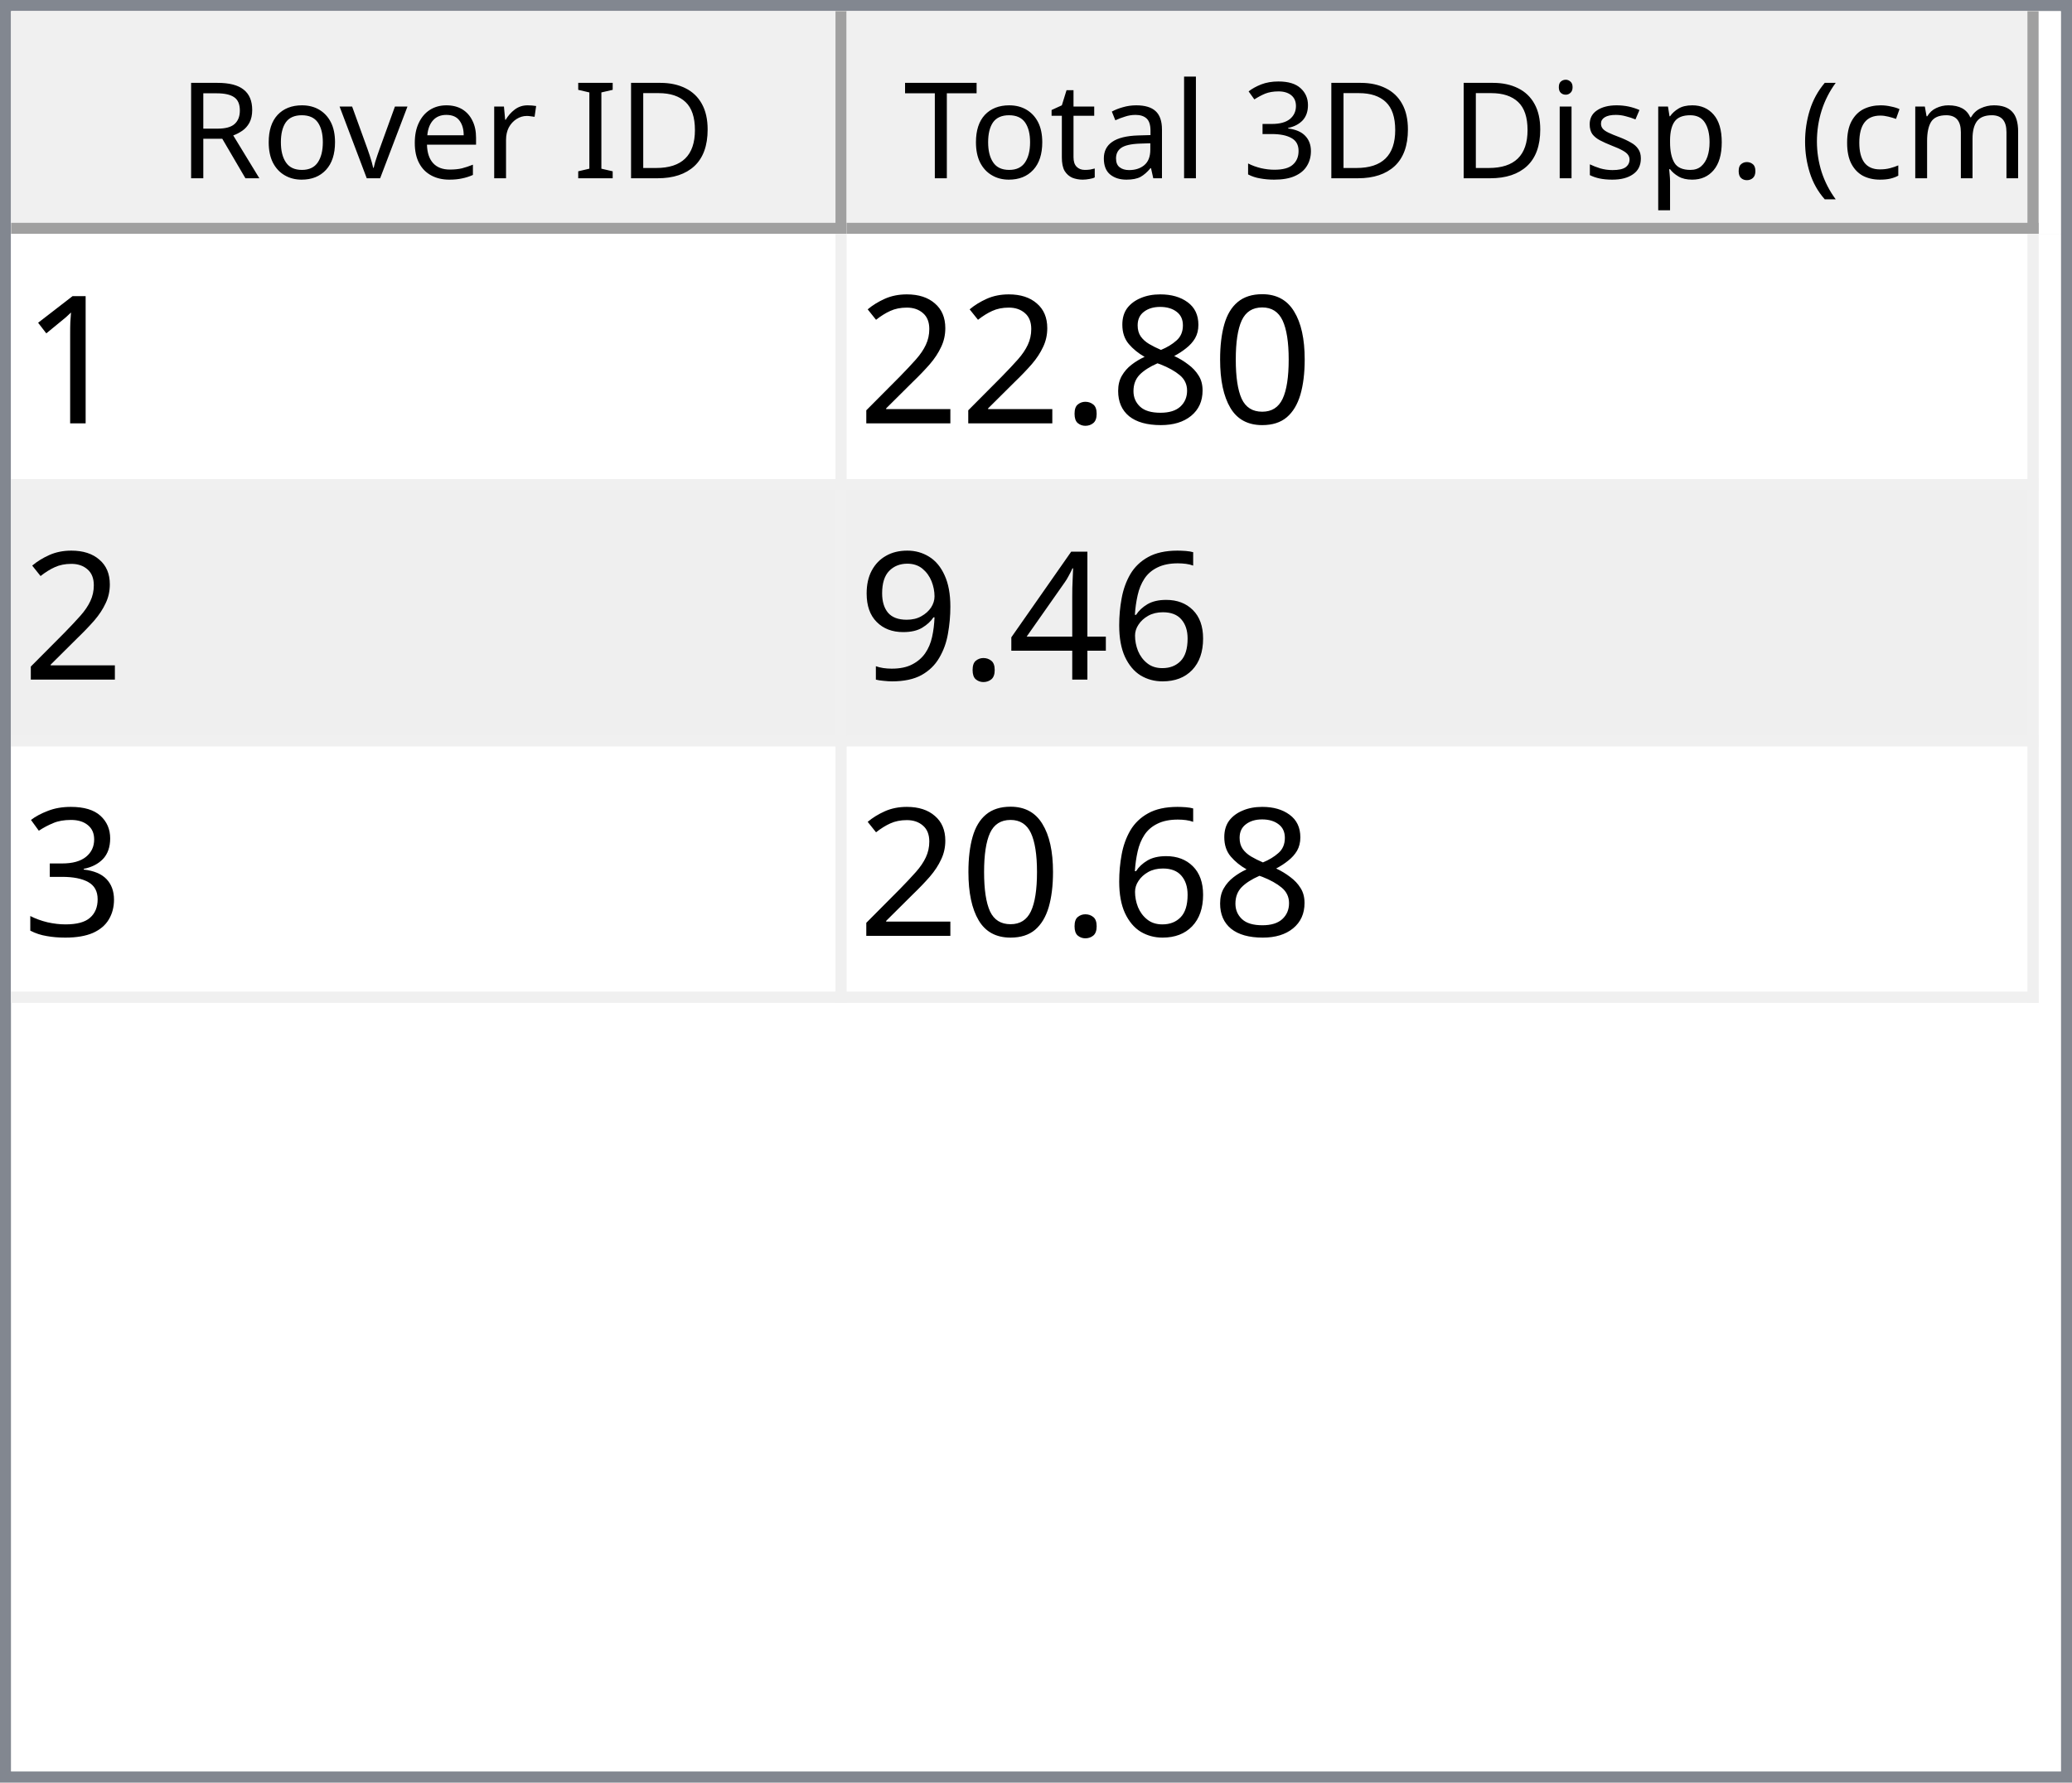
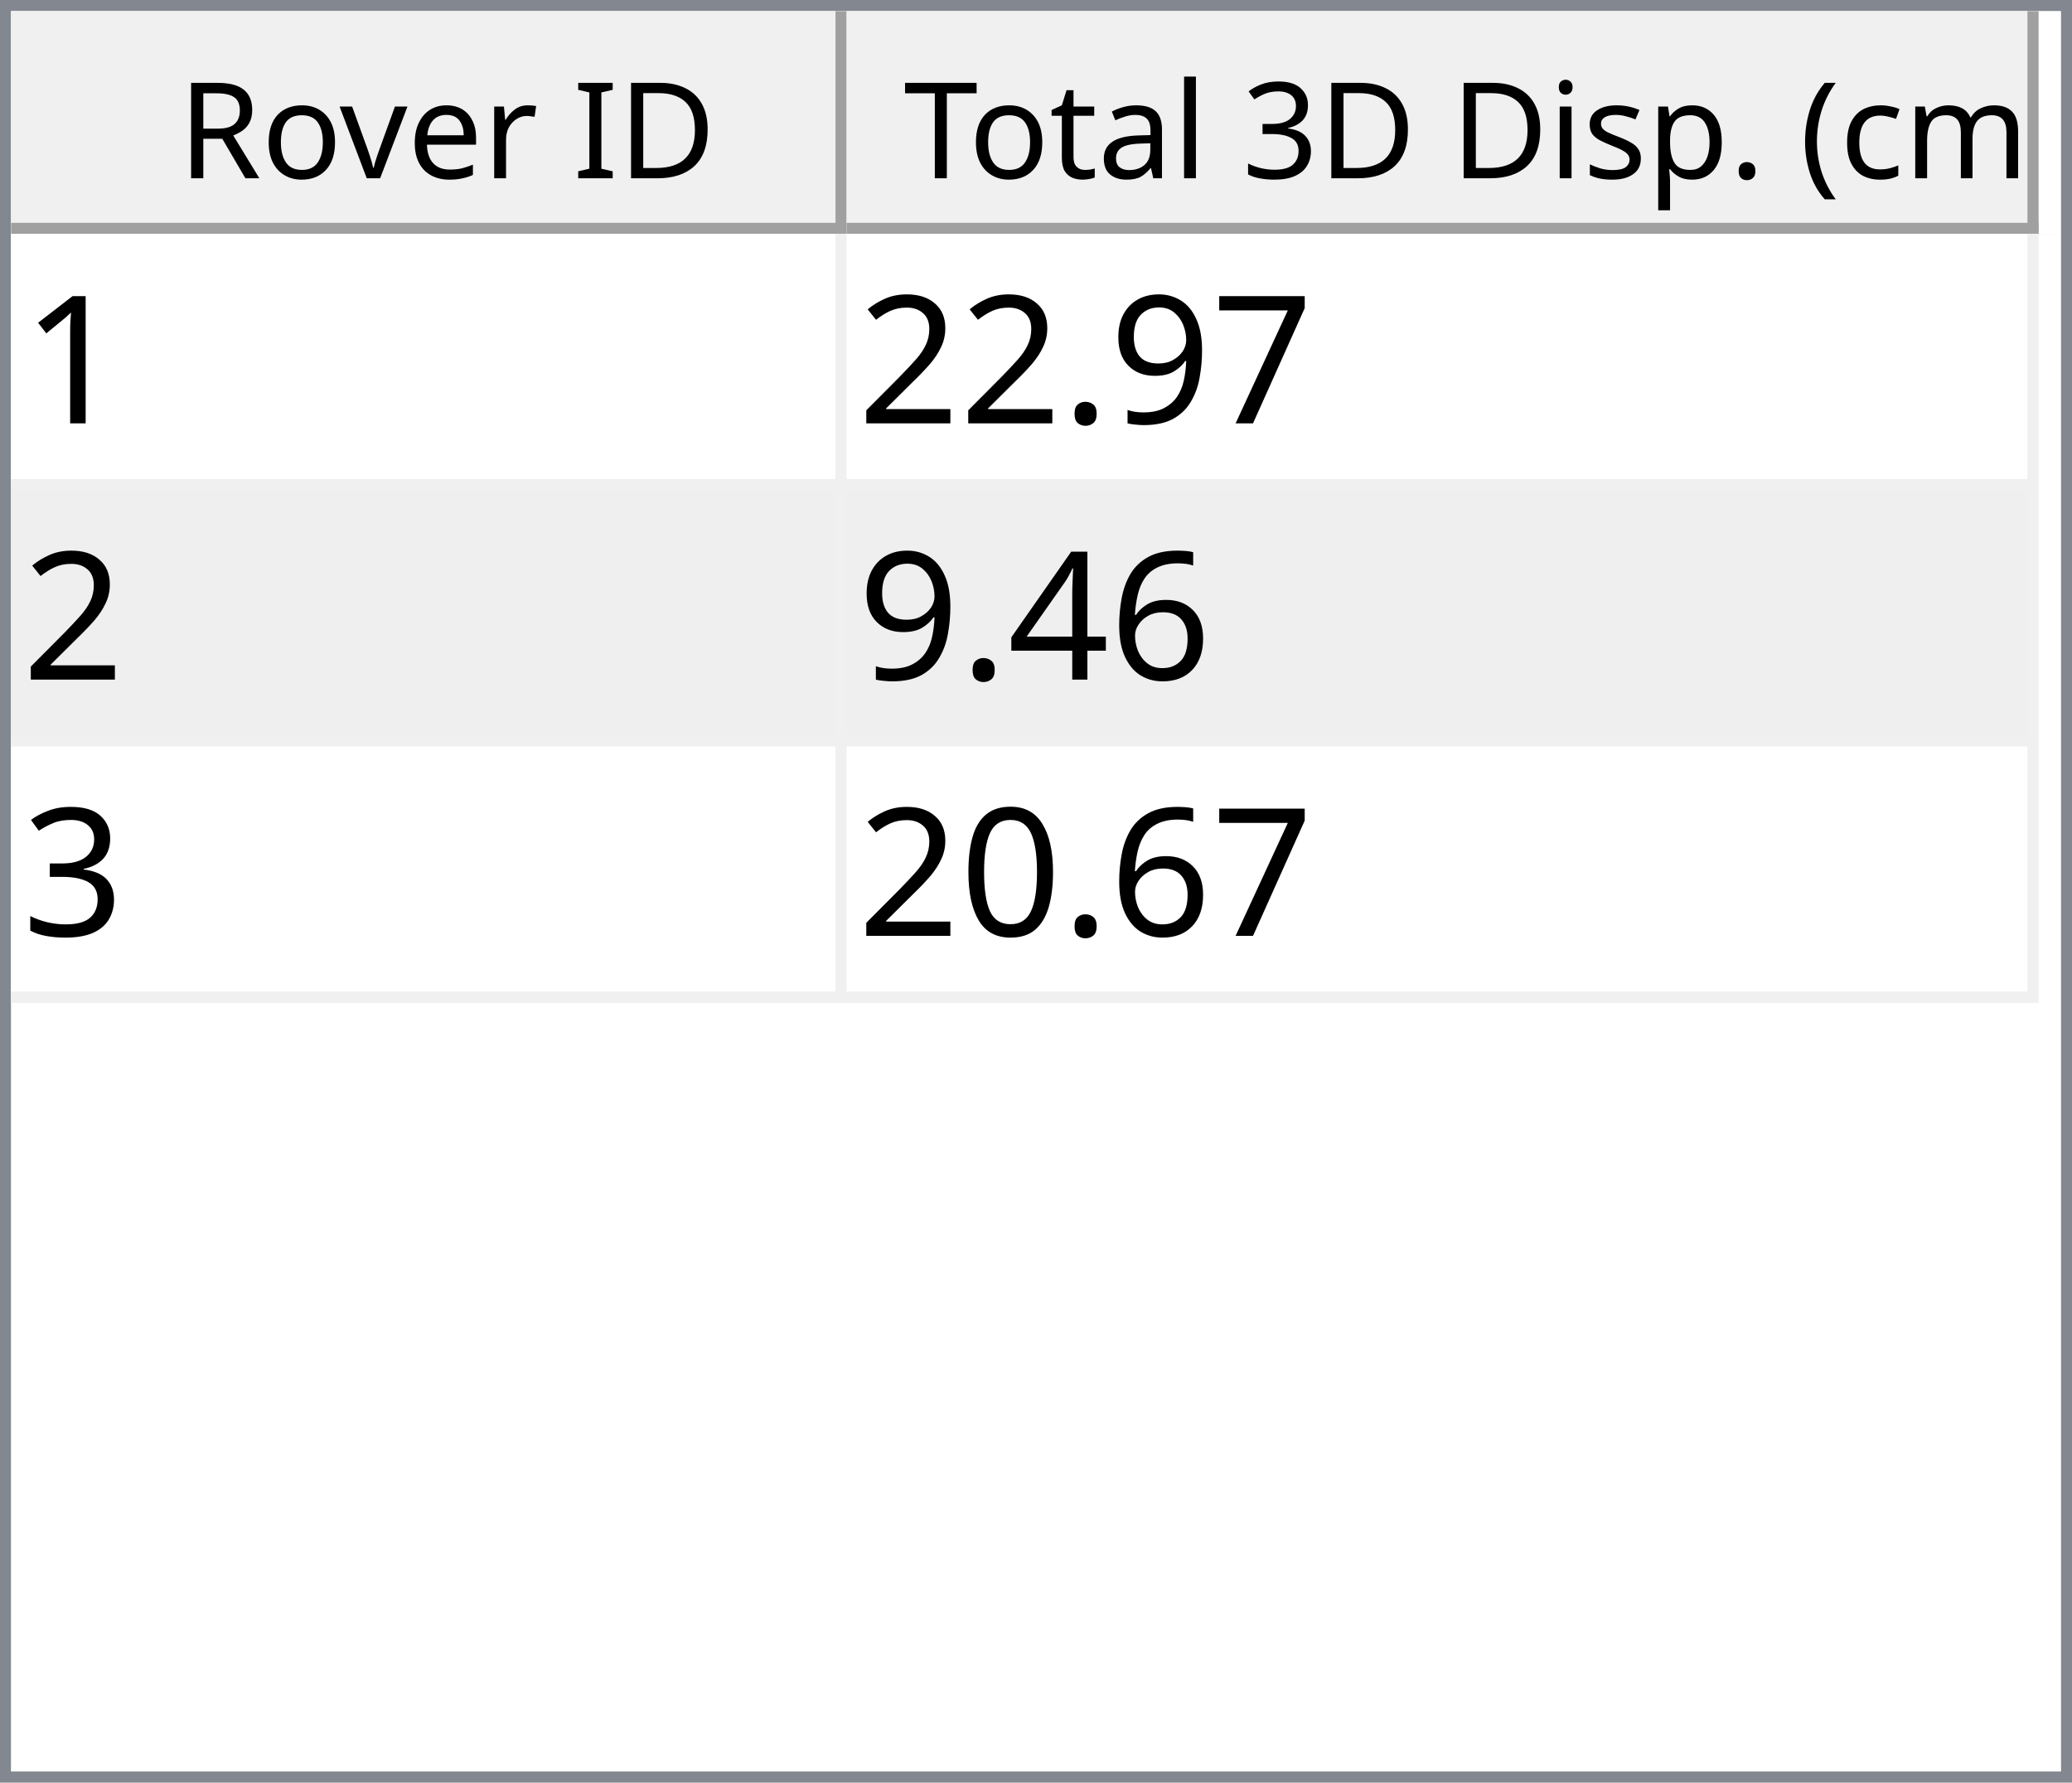
<svg xmlns="http://www.w3.org/2000/svg" style="fill-opacity:1; color-rendering:auto; color-interpolation:auto; text-rendering:auto; stroke:black; stroke-linecap:square; stroke-miterlimit:10; shape-rendering:auto; stroke-opacity:1; fill:black; stroke-dasharray:none; font-weight:normal; stroke-width:1; font-family:'Dialog'; font-style:normal; stroke-linejoin:miter; font-size:12px; stroke-dashoffset:0; image-rendering:auto;" width="186" height="160">
  <defs id="genericDefs" />
  <g>
    <defs id="defs1">
      <clipPath clipPathUnits="userSpaceOnUse" id="clipPath1">
        <path d="M0 0 L186 0 L186 160 L0 160 L0 0 Z" />
      </clipPath>
      <clipPath clipPathUnits="userSpaceOnUse" id="clipPath2">
        <path d="M0 0 L0 160 L186 160 L186 0 Z" />
      </clipPath>
      <clipPath clipPathUnits="userSpaceOnUse" id="clipPath3">
        <path d="M0 0 L0 20 L184 20 L184 0 Z" />
      </clipPath>
      <clipPath clipPathUnits="userSpaceOnUse" id="clipPath4">
        <path d="M0 0 L0 20 L75 20 L75 0 Z" />
      </clipPath>
      <clipPath clipPathUnits="userSpaceOnUse" id="clipPath5">
        <path d="M1 1 L1 19 L74 19 L74 1 Z" />
      </clipPath>
      <clipPath clipPathUnits="userSpaceOnUse" id="clipPath6">
        <path d="M0 0 L0 18 L73 18 L73 0 Z" />
      </clipPath>
      <clipPath clipPathUnits="userSpaceOnUse" id="clipPath7">
        <path d="M-0.5 -0.5 L-0.5 19.5 L74.5 19.5 L74.5 -0.5 Z" />
      </clipPath>
      <clipPath clipPathUnits="userSpaceOnUse" id="clipPath8">
        <path d="M0 0 L0 20 L107 20 L107 0 Z" />
      </clipPath>
      <clipPath clipPathUnits="userSpaceOnUse" id="clipPath9">
        <path d="M1 1 L1 19 L106 19 L106 1 Z" />
      </clipPath>
      <clipPath clipPathUnits="userSpaceOnUse" id="clipPath10">
        <path d="M0 0 L0 18 L105 18 L105 0 Z" />
      </clipPath>
      <clipPath clipPathUnits="userSpaceOnUse" id="clipPath11">
        <path d="M-0.5 -0.5 L-0.5 19.5 L106.5 19.5 L106.5 -0.5 Z" />
      </clipPath>
      <clipPath clipPathUnits="userSpaceOnUse" id="clipPath12">
        <path d="M0 0 L0 138 L184 138 L184 0 Z" />
      </clipPath>
      <clipPath clipPathUnits="userSpaceOnUse" id="clipPath13">
        <path d="M0 0 L0 69 L182 69 L182 0 Z" />
      </clipPath>
      <clipPath clipPathUnits="userSpaceOnUse" id="clipPath14">
        <path d="M-0.5 -0.5 L-0.5 68.5 L181.5 68.5 L181.5 -0.5 Z" />
      </clipPath>
      <clipPath clipPathUnits="userSpaceOnUse" id="clipPath15">
        <path d="M0 0 L0 22 L74 22 L74 0 Z" />
      </clipPath>
      <clipPath clipPathUnits="userSpaceOnUse" id="clipPath16">
        <path d="M0 0 L0 22 L106 22 L106 0 Z" />
      </clipPath>
      <font horiz-adv-x="64.551" id="font1">
        <font-face ascent="107.91" descent="25.098" units-per-em="100" style="font-style:normal; font-family:Segoe UI; font-weight:normal;" />
        <missing-glyph horiz-adv-x="64.551" d="M8.109 0 L8.109 68.266 L56.453 68.266 L56.453 0 L8.109 0 ZM15.328 7.234 L49.219 7.234 L49.219 61.031 L15.328 61.031 L15.328 7.234 Z" />
        <glyph unicode="D" horiz-adv-x="70.117" d="M9.188 0 L9.188 70.016 L28.516 70.016 Q65.531 70.016 65.531 35.891 Q65.531 19.672 55.25 9.836 Q44.969 0 27.734 0 L9.188 0 ZM17.391 62.594 L17.391 7.422 L27.828 7.422 Q41.609 7.422 49.273 14.797 Q56.938 22.172 56.938 35.688 Q56.938 62.594 28.328 62.594 L17.391 62.594 Z" />
        <glyph unicode="I" horiz-adv-x="26.611" d="M17.391 0 L9.188 0 L9.188 70.016 L17.391 70.016 L17.391 0 Z" />
        <glyph unicode=" " horiz-adv-x="27.393" d="" />
        <glyph unicode="r" horiz-adv-x="34.766" d="M34.188 41.891 Q32.078 43.5 28.125 43.5 Q23 43.5 19.555 38.672 Q16.109 33.844 16.109 25.484 L16.109 0 L8.109 0 L8.109 50 L16.109 50 L16.109 39.703 L16.312 39.703 Q18.016 44.969 21.531 47.922 Q25.047 50.875 29.391 50.875 Q32.516 50.875 34.188 50.203 L34.188 41.891 Z" />
        <glyph unicode="e" horiz-adv-x="52.295" d="M48.297 23 L12.984 23 Q13.188 14.656 17.484 10.109 Q21.781 5.562 29.297 5.562 Q37.75 5.562 44.828 11.141 L44.828 3.609 Q38.234 -1.172 27.391 -1.172 Q16.797 -1.172 10.742 5.641 Q4.688 12.453 4.688 24.812 Q4.688 36.469 11.305 43.82 Q17.922 51.172 27.734 51.172 Q37.547 51.172 42.922 44.828 Q48.297 38.484 48.297 27.203 L48.297 23 ZM40.094 29.781 Q40.047 36.719 36.75 40.578 Q33.453 44.438 27.594 44.438 Q21.922 44.438 17.969 40.383 Q14.016 36.328 13.094 29.781 L40.094 29.781 Z" />
        <glyph unicode="v" horiz-adv-x="47.9" d="M47.406 50 L27.484 0 L19.625 0 L0.688 50 L9.469 50 L22.172 13.672 Q23.578 9.672 23.922 6.688 L24.125 6.688 Q24.609 10.453 25.688 13.484 L38.969 50 L47.406 50 Z" />
        <glyph unicode="o" horiz-adv-x="58.594" d="M29 -1.172 Q17.922 -1.172 11.305 5.836 Q4.688 12.844 4.688 24.422 Q4.688 37.016 11.57 44.094 Q18.453 51.172 30.172 51.172 Q41.359 51.172 47.633 44.289 Q53.906 37.406 53.906 25.203 Q53.906 13.234 47.141 6.031 Q40.375 -1.172 29 -1.172 ZM29.594 44.438 Q21.875 44.438 17.383 39.188 Q12.891 33.938 12.891 24.703 Q12.891 15.828 17.43 10.695 Q21.969 5.562 29.594 5.562 Q37.359 5.562 41.531 10.594 Q45.703 15.625 45.703 24.906 Q45.703 34.281 41.531 39.359 Q37.359 44.438 29.594 44.438 Z" />
        <glyph unicode="R" horiz-adv-x="59.814" d="M59.375 0 L49.609 0 L37.891 19.625 Q36.281 22.359 34.766 24.289 Q33.25 26.219 31.664 27.438 Q30.078 28.656 28.25 29.219 Q26.422 29.781 24.125 29.781 L17.391 29.781 L17.391 0 L9.188 0 L9.188 70.016 L30.078 70.016 Q34.672 70.016 38.555 68.867 Q42.438 67.719 45.289 65.375 Q48.141 63.031 49.758 59.547 Q51.375 56.062 51.375 51.375 Q51.375 47.703 50.273 44.656 Q49.172 41.609 47.148 39.211 Q45.125 36.812 42.266 35.133 Q39.406 33.453 35.844 32.516 L35.844 32.328 Q37.594 31.547 38.891 30.547 Q40.188 29.547 41.359 28.18 Q42.531 26.812 43.68 25.078 Q44.828 23.344 46.234 21.047 L59.375 0 ZM17.391 62.594 L17.391 37.203 L28.516 37.203 Q31.594 37.203 34.203 38.133 Q36.812 39.062 38.719 40.797 Q40.625 42.531 41.703 45.047 Q42.781 47.562 42.781 50.688 Q42.781 56.297 39.141 59.445 Q35.5 62.594 28.609 62.594 L17.391 62.594 Z" />
        <glyph unicode=")" horiz-adv-x="30.176" d="M8.297 -15.922 L1.172 -15.922 Q16.406 2.344 16.406 26.812 Q16.406 51.469 1.078 70.016 L8.297 70.016 Q23.531 52.156 23.531 26.703 Q23.531 1.375 8.297 -15.922 Z" />
        <glyph unicode="m" horiz-adv-x="86.133" d="M79.109 0 L71.094 0 L71.094 28.719 Q71.094 37.016 68.531 40.727 Q65.969 44.438 59.906 44.438 Q54.781 44.438 51.195 39.75 Q47.609 35.062 47.609 28.516 L47.609 0 L39.594 0 L39.594 29.688 Q39.594 44.438 28.219 44.438 Q22.953 44.438 19.531 40.016 Q16.109 35.594 16.109 28.516 L16.109 0 L8.109 0 L8.109 50 L16.109 50 L16.109 42.094 L16.312 42.094 Q21.625 51.172 31.844 51.172 Q36.969 51.172 40.773 48.312 Q44.578 45.453 46 40.828 Q51.562 51.172 62.594 51.172 Q79.109 51.172 79.109 30.812 L79.109 0 Z" />
        <glyph unicode="c" horiz-adv-x="46.191" d="M42.188 2.297 Q36.422 -1.172 28.516 -1.172 Q17.828 -1.172 11.258 5.789 Q4.688 12.75 4.688 23.828 Q4.688 36.188 11.766 43.68 Q18.844 51.172 30.672 51.172 Q37.25 51.172 42.281 48.734 L42.281 40.531 Q36.719 44.438 30.375 44.438 Q22.703 44.438 17.797 38.945 Q12.891 33.453 12.891 24.516 Q12.891 15.719 17.508 10.641 Q22.125 5.562 29.891 5.562 Q36.422 5.562 42.188 9.906 L42.188 2.297 Z" />
        <glyph unicode="(" horiz-adv-x="30.176" d="M29.109 -15.922 L21.969 -15.922 Q6.844 1.375 6.844 26.703 Q6.844 52.156 21.969 70.016 L29.203 70.016 Q13.875 51.469 13.875 26.812 Q13.875 2.344 29.109 -15.922 Z" />
        <glyph unicode="." horiz-adv-x="21.68" d="M10.891 -1.078 Q8.641 -1.078 7.055 0.539 Q5.469 2.156 5.469 4.391 Q5.469 6.641 7.055 8.273 Q8.641 9.906 10.891 9.906 Q13.188 9.906 14.797 8.273 Q16.406 6.641 16.406 4.391 Q16.406 2.156 14.797 0.539 Q13.188 -1.078 10.891 -1.078 Z" />
        <glyph unicode="p" horiz-adv-x="58.789" d="M16.312 7.234 L16.109 7.234 L16.109 -23 L8.109 -23 L8.109 50 L16.109 50 L16.109 41.219 L16.312 41.219 Q22.219 51.172 33.594 51.172 Q43.266 51.172 48.688 44.461 Q54.109 37.75 54.109 26.469 Q54.109 13.922 48 6.375 Q41.891 -1.172 31.297 -1.172 Q21.578 -1.172 16.312 7.234 ZM16.109 27.391 L16.109 20.406 Q16.109 14.203 20.141 9.883 Q24.172 5.562 30.375 5.562 Q37.641 5.562 41.773 11.133 Q45.906 16.703 45.906 26.609 Q45.906 34.969 42.047 39.703 Q38.188 44.438 31.594 44.438 Q24.609 44.438 20.359 39.578 Q16.109 34.719 16.109 27.391 Z" />
        <glyph unicode="s" horiz-adv-x="42.432" d="M5.078 1.812 L5.078 10.406 Q11.625 5.562 19.484 5.562 Q30.031 5.562 30.031 12.594 Q30.031 14.594 29.125 15.992 Q28.219 17.391 26.68 18.461 Q25.141 19.531 23.07 20.383 Q21 21.234 18.609 22.172 Q15.281 23.484 12.766 24.828 Q10.25 26.172 8.57 27.859 Q6.891 29.547 6.031 31.695 Q5.172 33.844 5.172 36.719 Q5.172 40.234 6.789 42.945 Q8.406 45.656 11.086 47.484 Q13.766 49.312 17.211 50.242 Q20.656 51.172 24.312 51.172 Q30.812 51.172 35.938 48.922 L35.938 40.828 Q30.422 44.438 23.25 44.438 Q21 44.438 19.195 43.922 Q17.391 43.406 16.094 42.477 Q14.797 41.547 14.086 40.258 Q13.375 38.969 13.375 37.406 Q13.375 35.453 14.086 34.133 Q14.797 32.812 16.164 31.789 Q17.531 30.766 19.484 29.938 Q21.438 29.109 23.922 28.125 Q27.25 26.859 29.883 25.516 Q32.516 24.172 34.375 22.484 Q36.234 20.797 37.234 18.602 Q38.234 16.406 38.234 13.375 Q38.234 9.672 36.602 6.938 Q34.969 4.203 32.234 2.398 Q29.5 0.594 25.93 -0.289 Q22.359 -1.172 18.453 -1.172 Q10.75 -1.172 5.078 1.812 Z" />
        <glyph unicode="i" horiz-adv-x="24.219" d="M12.203 62.703 Q10.062 62.703 8.547 64.164 Q7.031 65.625 7.031 67.875 Q7.031 70.125 8.547 71.609 Q10.062 73.094 12.203 73.094 Q14.406 73.094 15.945 71.609 Q17.484 70.125 17.484 67.875 Q17.484 65.719 15.945 64.211 Q14.406 62.703 12.203 62.703 ZM16.109 0 L8.109 0 L8.109 50 L16.109 50 L16.109 0 Z" />
        <glyph unicode="3" horiz-adv-x="53.906" d="M46.531 19.828 Q46.531 15.094 44.75 11.211 Q42.969 7.328 39.719 4.57 Q36.469 1.812 31.93 0.297 Q27.391 -1.219 21.922 -1.219 Q11.922 -1.219 6 2.594 L6 11.188 Q13.094 5.609 22.219 5.609 Q25.875 5.609 28.828 6.539 Q31.781 7.469 33.906 9.227 Q36.031 10.984 37.18 13.477 Q38.328 15.969 38.328 19.094 Q38.328 32.812 18.797 32.812 L12.984 32.812 L12.984 39.594 L18.5 39.594 Q35.797 39.594 35.797 52.484 Q35.797 64.406 22.609 64.406 Q15.188 64.406 8.688 59.422 L8.688 67.188 Q15.375 71.188 24.609 71.188 Q29 71.188 32.57 69.969 Q36.141 68.75 38.68 66.555 Q41.219 64.359 42.609 61.281 Q44 58.203 44 54.5 Q44 40.672 30.031 36.719 L30.031 36.531 Q33.594 36.141 36.625 34.797 Q39.656 33.453 41.852 31.305 Q44.047 29.156 45.289 26.25 Q46.531 23.344 46.531 19.828 Z" />
        <glyph unicode="l" horiz-adv-x="24.219" d="M16.109 0 L8.109 0 L8.109 74.031 L16.109 74.031 L16.109 0 Z" />
        <glyph unicode="a" horiz-adv-x="50.879" d="M43.891 0 L35.891 0 L35.891 7.812 L35.688 7.812 Q30.469 -1.172 20.312 -1.172 Q12.844 -1.172 8.617 2.781 Q4.391 6.734 4.391 13.281 Q4.391 27.297 20.906 29.594 L35.891 31.688 Q35.891 44.438 25.594 44.438 Q16.547 44.438 9.281 38.281 L9.281 46.484 Q16.656 51.172 26.266 51.172 Q43.891 51.172 43.891 32.516 L43.891 0 ZM35.891 25.297 L23.828 23.641 Q18.266 22.859 15.43 20.875 Q12.594 18.891 12.594 13.875 Q12.594 10.203 15.211 7.883 Q17.828 5.562 22.172 5.562 Q28.125 5.562 32.008 9.742 Q35.891 13.922 35.891 20.312 L35.891 25.297 Z" />
        <glyph unicode="t" horiz-adv-x="33.887" d="M31.297 0.484 Q28.469 -1.078 23.828 -1.078 Q10.688 -1.078 10.688 13.578 L10.688 43.172 L2.094 43.172 L2.094 50 L10.688 50 L10.688 62.203 L18.703 64.797 L18.703 50 L31.297 50 L31.297 43.172 L18.703 43.172 L18.703 14.984 Q18.703 9.969 20.414 7.82 Q22.125 5.672 26.078 5.672 Q29.109 5.672 31.297 7.328 L31.297 0.484 Z" />
        <glyph unicode="T" horiz-adv-x="52.393" d="M50.594 62.594 L30.375 62.594 L30.375 0 L22.172 0 L22.172 62.594 L2 62.594 L2 70.016 L50.594 70.016 L50.594 62.594 Z" />
      </font>
      <font horiz-adv-x="75.0" id="font2">
        <font-face ascent="100.537" descent="21.973" units-per-em="100" style="font-style:normal; font-family:sans-serif; font-weight:normal;" />
        <missing-glyph horiz-adv-x="75.0" d="M12.5 0 L12.5 62.5 L62.5 62.5 L62.5 0 L12.5 0 ZM14.062 1.562 L60.938 1.562 L60.938 60.938 L14.062 60.938 L14.062 1.562 Z" />
        <glyph unicode="1" horiz-adv-x="55.615" d="M37.25 0 L28.469 0 L28.469 56 Q25.297 52.984 20.141 49.953 Q14.984 46.922 10.891 45.406 L10.891 53.906 Q18.266 57.375 23.781 62.305 Q29.297 67.234 31.594 71.875 L37.25 71.875 L37.25 0 Z" />
-         <glyph unicode="0" horiz-adv-x="55.615" d="M4.156 35.297 Q4.156 48 6.766 55.742 Q9.375 63.484 14.523 67.68 Q19.672 71.875 27.484 71.875 Q33.25 71.875 37.594 69.555 Q41.938 67.234 44.773 62.867 Q47.609 58.5 49.219 52.227 Q50.828 45.953 50.828 35.297 Q50.828 22.703 48.242 14.969 Q45.656 7.234 40.508 3.008 Q35.359 -1.219 27.484 -1.219 Q17.141 -1.219 11.234 6.203 Q4.156 15.141 4.156 35.297 ZM13.188 35.297 Q13.188 17.672 17.312 11.836 Q21.438 6 27.484 6 Q33.547 6 37.672 11.859 Q41.797 17.719 41.797 35.297 Q41.797 52.984 37.672 58.789 Q33.547 64.594 27.391 64.594 Q21.344 64.594 17.719 59.469 Q13.188 52.938 13.188 35.297 Z" />
-         <glyph unicode="8" horiz-adv-x="55.615" d="M17.672 38.812 Q12.203 40.828 9.57 44.539 Q6.938 48.25 6.938 53.422 Q6.938 61.234 12.555 66.555 Q18.172 71.875 27.484 71.875 Q36.859 71.875 42.578 66.43 Q48.297 60.984 48.297 53.172 Q48.297 48.188 45.68 44.508 Q43.062 40.828 37.75 38.812 Q44.344 36.672 47.781 31.883 Q51.219 27.094 51.219 20.453 Q51.219 11.281 44.727 5.031 Q38.234 -1.219 27.641 -1.219 Q17.047 -1.219 10.547 5.055 Q4.047 11.328 4.047 20.703 Q4.047 27.688 7.594 32.398 Q11.141 37.109 17.672 38.812 ZM15.922 53.719 Q15.922 48.641 19.195 45.414 Q22.469 42.188 27.688 42.188 Q32.766 42.188 36.016 45.383 Q39.266 48.578 39.266 53.219 Q39.266 58.062 35.914 61.359 Q32.562 64.656 27.594 64.656 Q22.562 64.656 19.242 61.43 Q15.922 58.203 15.922 53.719 ZM13.094 20.656 Q13.094 16.891 14.875 13.375 Q16.656 9.859 20.172 7.93 Q23.688 6 27.734 6 Q34.031 6 38.133 10.055 Q42.234 14.109 42.234 20.359 Q42.234 26.703 38.016 30.859 Q33.797 35.016 27.438 35.016 Q21.234 35.016 17.164 30.914 Q13.094 26.812 13.094 20.656 Z" />
+         <glyph unicode="7" horiz-adv-x="55.615" d="M4.734 62.203 L4.734 70.656 L51.078 70.656 L51.078 63.812 Q44.234 56.547 37.523 44.484 Q30.812 32.422 27.156 19.672 Q24.516 10.688 23.781 0 L14.75 0 Q14.891 8.453 18.062 20.414 Q21.234 32.375 27.172 43.484 Q33.109 54.594 39.797 62.203 L4.734 62.203 Z" />
+         <glyph unicode="9" horiz-adv-x="55.615" d="M5.469 16.547 L13.922 17.328 Q14.984 11.375 18.016 8.688 Q21.047 6 25.781 6 Q29.828 6 32.883 7.859 Q35.938 9.719 37.891 12.82 Q39.844 15.922 41.164 21.195 Q42.484 26.469 42.484 31.938 Q42.484 32.516 42.438 33.688 Q39.797 29.5 35.234 26.883 Q30.672 24.266 25.344 24.266 Q16.453 24.266 10.305 30.711 Q4.156 37.156 4.156 47.703 Q4.156 58.594 10.578 65.234 Q17 71.875 26.656 71.875 Q33.641 71.875 39.43 68.117 Q45.219 64.359 48.219 57.398 Q51.219 50.438 51.219 37.25 Q51.219 23.531 48.242 15.406 Q45.266 7.281 39.383 3.031 Q33.5 -1.219 25.594 -1.219 Q17.188 -1.219 11.867 3.445 Q6.547 8.109 5.469 16.547 ZM41.453 48.141 Q41.453 55.719 37.43 60.156 Q33.406 64.594 27.734 64.594 Q21.875 64.594 17.531 59.812 Q13.188 55.031 13.188 47.406 Q13.188 40.578 17.312 36.305 Q21.438 32.031 27.484 32.031 Q33.594 32.031 37.523 36.305 Q41.453 40.578 41.453 48.141 Z" />
        <glyph unicode="." horiz-adv-x="27.783" d="M9.078 0 L9.078 10.016 L19.094 10.016 L19.094 0 L9.078 0 Z" />
        <glyph unicode="2" horiz-adv-x="55.615" d="M50.344 8.453 L50.344 0 L3.031 0 Q2.938 3.172 4.047 6.109 Q5.859 10.938 9.836 15.625 Q13.812 20.312 21.344 26.469 Q33.016 36.031 37.117 41.625 Q41.219 47.219 41.219 52.203 Q41.219 57.422 37.477 61.008 Q33.734 64.594 27.734 64.594 Q21.391 64.594 17.578 60.789 Q13.766 56.984 13.719 50.25 L4.688 51.172 Q5.609 61.281 11.664 66.578 Q17.719 71.875 27.938 71.875 Q38.234 71.875 44.242 66.164 Q50.25 60.453 50.25 52 Q50.25 47.703 48.492 43.555 Q46.734 39.406 42.656 34.812 Q38.578 30.219 29.109 22.219 Q21.188 15.578 18.945 13.211 Q16.703 10.844 15.234 8.453 L50.344 8.453 Z" />
        <glyph unicode="6" horiz-adv-x="55.615" d="M49.75 54.047 L41.016 53.375 Q39.844 58.547 37.703 60.891 Q34.125 64.656 28.906 64.656 Q24.703 64.656 21.531 62.312 Q17.391 59.281 14.992 53.469 Q12.594 47.656 12.5 36.922 Q15.672 41.75 20.266 44.094 Q24.859 46.438 29.891 46.438 Q38.672 46.438 44.852 39.969 Q51.031 33.5 51.031 23.25 Q51.031 16.5 48.125 10.719 Q45.219 4.938 40.141 1.859 Q35.062 -1.219 28.609 -1.219 Q17.625 -1.219 10.695 6.859 Q3.766 14.938 3.766 33.5 Q3.766 54.25 11.422 63.672 Q18.109 71.875 29.438 71.875 Q37.891 71.875 43.289 67.141 Q48.688 62.406 49.75 54.047 ZM13.875 23.188 Q13.875 18.656 15.797 14.508 Q17.719 10.359 21.188 8.18 Q24.656 6 28.469 6 Q34.031 6 38.039 10.492 Q42.047 14.984 42.047 22.703 Q42.047 30.125 38.086 34.398 Q34.125 38.672 28.125 38.672 Q22.172 38.672 18.023 34.398 Q13.875 30.125 13.875 23.188 Z" />
        <glyph unicode="4" horiz-adv-x="55.615" d="M32.328 0 L32.328 17.141 L1.266 17.141 L1.266 25.203 L33.938 71.578 L41.109 71.578 L41.109 25.203 L50.781 25.203 L50.781 17.141 L41.109 17.141 L41.109 0 L32.328 0 ZM32.328 25.203 L32.328 57.469 L9.906 25.203 L32.328 25.203 Z" />
-         <glyph unicode="9" horiz-adv-x="55.615" d="M5.469 16.547 L13.922 17.328 Q14.984 11.375 18.016 8.688 Q21.047 6 25.781 6 Q29.828 6 32.883 7.859 Q35.938 9.719 37.891 12.82 Q39.844 15.922 41.164 21.195 Q42.484 26.469 42.484 31.938 Q42.484 32.516 42.438 33.688 Q39.797 29.5 35.234 26.883 Q30.672 24.266 25.344 24.266 Q16.453 24.266 10.305 30.711 Q4.156 37.156 4.156 47.703 Q4.156 58.594 10.578 65.234 Q17 71.875 26.656 71.875 Q33.641 71.875 39.43 68.117 Q45.219 64.359 48.219 57.398 Q51.219 50.438 51.219 37.25 Q51.219 23.531 48.242 15.406 Q45.266 7.281 39.383 3.031 Q33.5 -1.219 25.594 -1.219 Q17.188 -1.219 11.867 3.445 Q6.547 8.109 5.469 16.547 ZM41.453 48.141 Q41.453 55.719 37.43 60.156 Q33.406 64.594 27.734 64.594 Q21.875 64.594 17.531 59.812 Q13.188 55.031 13.188 47.406 Q13.188 40.578 17.312 36.305 Q21.438 32.031 27.484 32.031 Q33.594 32.031 37.523 36.305 Q41.453 40.578 41.453 48.141 Z" />
        <glyph unicode="3" horiz-adv-x="55.615" d="M4.203 18.891 L12.984 20.062 Q14.5 12.594 18.141 9.297 Q21.781 6 27 6 Q33.203 6 37.477 10.297 Q41.75 14.594 41.75 20.953 Q41.75 27 37.797 30.93 Q33.844 34.859 27.734 34.859 Q25.25 34.859 21.531 33.891 L22.516 41.609 Q23.391 41.5 23.922 41.5 Q29.547 41.5 34.039 44.43 Q38.531 47.359 38.531 53.469 Q38.531 58.297 35.258 61.477 Q31.984 64.656 26.812 64.656 Q21.688 64.656 18.266 61.43 Q14.844 58.203 13.875 51.766 L5.078 53.328 Q6.688 62.156 12.398 67.016 Q18.109 71.875 26.609 71.875 Q32.469 71.875 37.398 69.359 Q42.328 66.844 44.945 62.5 Q47.562 58.156 47.562 53.266 Q47.562 48.641 45.07 44.828 Q42.578 41.016 37.703 38.766 Q44.047 37.312 47.562 32.695 Q51.078 28.078 51.078 21.141 Q51.078 11.766 44.242 5.25 Q37.406 -1.266 26.953 -1.266 Q17.531 -1.266 11.305 4.352 Q5.078 9.969 4.203 18.891 Z" />
+         <glyph unicode="0" horiz-adv-x="55.615" d="M4.156 35.297 Q4.156 48 6.766 55.742 Q9.375 63.484 14.523 67.68 Q19.672 71.875 27.484 71.875 Q33.25 71.875 37.594 69.555 Q41.938 67.234 44.773 62.867 Q47.609 58.5 49.219 52.227 Q50.828 45.953 50.828 35.297 Q50.828 22.703 48.242 14.969 Q45.656 7.234 40.508 3.008 Q35.359 -1.219 27.484 -1.219 Q17.141 -1.219 11.234 6.203 Q4.156 15.141 4.156 35.297 ZM13.188 35.297 Q13.188 17.672 17.312 11.836 Q21.438 6 27.484 6 Q33.547 6 37.672 11.859 Q41.797 17.719 41.797 35.297 Q41.797 52.984 37.672 58.789 Q33.547 64.594 27.391 64.594 Q21.344 64.594 17.719 59.469 Q13.188 52.938 13.188 35.297 Z" />
      </font>
    </defs>
    <g style="fill:white; stroke:white;">
      <rect x="0" y="0" width="186" style="clip-path:url(#clipPath1); stroke:none;" height="160" />
    </g>
    <g style="fill:white; text-rendering:optimizeSpeed; color-rendering:optimizeSpeed; image-rendering:optimizeSpeed; shape-rendering:crispEdges; stroke:white; color-interpolation:sRGB;">
      <rect x="0" width="186" height="160" y="0" style="stroke:none;" />
      <path style="stroke:none;" d="M0 160 L186 160 L186 0 L0 0 Z" />
    </g>
    <g style="fill:rgb(240,240,240); font-family:'Segoe UI'; stroke:rgb(240,240,240);">
      <rect x="0" y="0" width="186" style="clip-path:url(#clipPath2); stroke:none;" height="160" />
    </g>
    <g style="fill:rgb(130,135,144); font-family:'Segoe UI'; stroke:rgb(130,135,144);">
      <path d="M0 0 L186 0 L186 160 L0 160 L0 0 ZM1 1 L185 1 L185 159 L1 159 L1 1 Z" style="fill-rule:evenodd; clip-path:url(#clipPath2); stroke:none;" />
    </g>
    <g style="fill:white; font-family:'Segoe UI'; stroke:white;" transform="translate(1,1)">
      <rect x="0" y="0" width="184" style="clip-path:url(#clipPath3); stroke:none;" height="20" />
    </g>
    <g style="fill:rgb(240,240,240); font-family:'Segoe UI'; stroke:rgb(240,240,240);" transform="translate(1,1)">
      <rect x="0" y="0" width="75" style="clip-path:url(#clipPath4); stroke:none;" height="20" />
    </g>
    <g style="font-family:'Segoe UI';" transform="translate(2,2)">
      <text x="14" xml:space="preserve" y="14" style="clip-path:url(#clipPath6); stroke:none;">Rover ID</text>
    </g>
    <g style="fill:rgb(160,160,160); font-family:'Segoe UI'; stroke:rgb(160,160,160); stroke-linejoin:bevel;" transform="translate(1.5,1.5)">
      <line x1="74" x2="74" y1="0" style="fill:none; clip-path:url(#clipPath7);" y2="19" />
    </g>
    <g style="fill:rgb(160,160,160); font-family:'Segoe UI'; stroke:rgb(160,160,160); stroke-linejoin:bevel;" transform="matrix(1,0,0,1,1,1) translate(0.5,0.5)">
      <line x1="0" x2="74" y1="19" style="fill:none; clip-path:url(#clipPath7);" y2="19" />
    </g>
    <g style="fill:rgb(240,240,240); font-family:'Segoe UI'; stroke:rgb(240,240,240);" transform="translate(76,1)">
      <rect x="0" y="0" width="107" style="clip-path:url(#clipPath8); stroke:none;" height="20" />
    </g>
    <g style="font-family:'Segoe UI';" transform="translate(77,2)">
      <text x="1" xml:space="preserve" y="14" style="clip-path:url(#clipPath10); stroke:none;"> Total 3D Disp. (cm)</text>
    </g>
    <g style="fill:rgb(160,160,160); font-family:'Segoe UI'; stroke:rgb(160,160,160); stroke-linejoin:bevel;" transform="translate(76.5,1.5)">
      <line x1="106" x2="106" y1="0" style="fill:none; clip-path:url(#clipPath11);" y2="19" />
    </g>
    <g style="fill:rgb(160,160,160); font-family:'Segoe UI'; stroke:rgb(160,160,160); stroke-linejoin:bevel;" transform="matrix(1,0,0,1,76,1) translate(0.5,0.5)">
      <line x1="0" x2="106" y1="19" style="fill:none; clip-path:url(#clipPath11);" y2="19" />
    </g>
    <g style="fill:white; font-family:'Segoe UI'; stroke:white;" transform="translate(1,21)">
      <rect x="0" y="0" width="184" style="clip-path:url(#clipPath12); stroke:none;" height="138" />
    </g>
    <g style="fill:rgb(240,240,240); font-size:16px; font-family:sans-serif; stroke:rgb(240,240,240);" transform="translate(1,21)">
      <rect x="0" y="0" width="182" style="clip-path:url(#clipPath13); stroke:none;" height="69" />
      <line transform="translate(0.5,0.5)" x1="0" x2="181" y1="22" style="clip-path:url(#clipPath14); fill:none; stroke-linejoin:bevel;" y2="22" />
    </g>
    <g transform="matrix(1,0,0,1,1,21) translate(0.5,0.5)" style="fill:rgb(240,240,240); font-size:16px; font-family:sans-serif; stroke:rgb(240,240,240); stroke-linejoin:bevel;">
      <line x1="0" x2="181" y1="45" style="fill:none; clip-path:url(#clipPath14);" y2="45" />
    </g>
    <g transform="matrix(1,0,0,1,1,21) translate(0.5,0.5)" style="fill:rgb(240,240,240); font-size:16px; font-family:sans-serif; stroke:rgb(240,240,240); stroke-linejoin:bevel;">
      <line x1="0" x2="181" y1="68" style="fill:none; clip-path:url(#clipPath14);" y2="68" />
    </g>
    <g transform="matrix(1,0,0,1,1,21) translate(0.5,0.5)" style="fill:rgb(240,240,240); font-size:16px; font-family:sans-serif; stroke:rgb(240,240,240); stroke-linejoin:bevel;">
      <line x1="74" x2="74" y1="0" style="fill:none; clip-path:url(#clipPath14);" y2="68" />
    </g>
    <g transform="matrix(1,0,0,1,1,21) translate(0.5,0.5)" style="fill:rgb(240,240,240); font-size:16px; font-family:sans-serif; stroke:rgb(240,240,240); stroke-linejoin:bevel;">
      <line x1="181" x2="181" y1="0" style="fill:none; clip-path:url(#clipPath14);" y2="68" />
    </g>
    <g style="fill:white; font-size:16px; font-family:sans-serif; stroke:white;" transform="matrix(1,0,0,1,1,21)">
      <rect x="0" y="0" width="74" style="clip-path:url(#clipPath15); stroke:none;" height="22" />
      <text x="1" y="17" style="fill:black; clip-path:url(#clipPath15); stroke:none;" xml:space="preserve">1</text>
    </g>
    <g style="fill:white; font-size:16px; font-family:sans-serif; stroke:white;" transform="matrix(1,0,0,1,1,21) translate(75,0)">
      <rect x="0" y="0" width="106" style="clip-path:url(#clipPath16); stroke:none;" height="22" />
-       <text x="1" y="17" style="fill:black; clip-path:url(#clipPath16); stroke:none;" xml:space="preserve">22.80</text>
+       <text x="1" y="17" style="fill:black; clip-path:url(#clipPath16); stroke:none;" xml:space="preserve">22.97</text>
    </g>
    <g style="fill:rgb(239,239,239); font-size:16px; font-family:sans-serif; stroke:rgb(239,239,239);" transform="matrix(1,0,0,1,1,21) translate(0,23)">
      <rect x="0" y="0" width="74" style="clip-path:url(#clipPath15); stroke:none;" height="22" />
      <text x="1" y="17" style="fill:black; clip-path:url(#clipPath15); stroke:none;" xml:space="preserve">2</text>
    </g>
    <g style="fill:rgb(239,239,239); font-size:16px; font-family:sans-serif; stroke:rgb(239,239,239);" transform="matrix(1,0,0,1,1,21) translate(75,23)">
      <rect x="0" y="0" width="106" style="clip-path:url(#clipPath16); stroke:none;" height="22" />
      <text x="1" y="17" style="fill:black; clip-path:url(#clipPath16); stroke:none;" xml:space="preserve">9.46</text>
    </g>
    <g style="fill:white; font-size:16px; font-family:sans-serif; stroke:white;" transform="matrix(1,0,0,1,1,21) translate(0,46)">
      <rect x="0" y="0" width="74" style="clip-path:url(#clipPath15); stroke:none;" height="22" />
      <text x="1" y="17" style="fill:black; clip-path:url(#clipPath15); stroke:none;" xml:space="preserve">3</text>
    </g>
    <g style="fill:white; font-size:16px; font-family:sans-serif; stroke:white;" transform="matrix(1,0,0,1,1,21) translate(75,46)">
      <rect x="0" y="0" width="106" style="clip-path:url(#clipPath16); stroke:none;" height="22" />
-       <text x="1" y="17" style="fill:black; clip-path:url(#clipPath16); stroke:none;" xml:space="preserve">20.68</text>
+       <text x="1" y="17" style="fill:black; clip-path:url(#clipPath16); stroke:none;" xml:space="preserve">20.67</text>
    </g>
  </g>
</svg>
